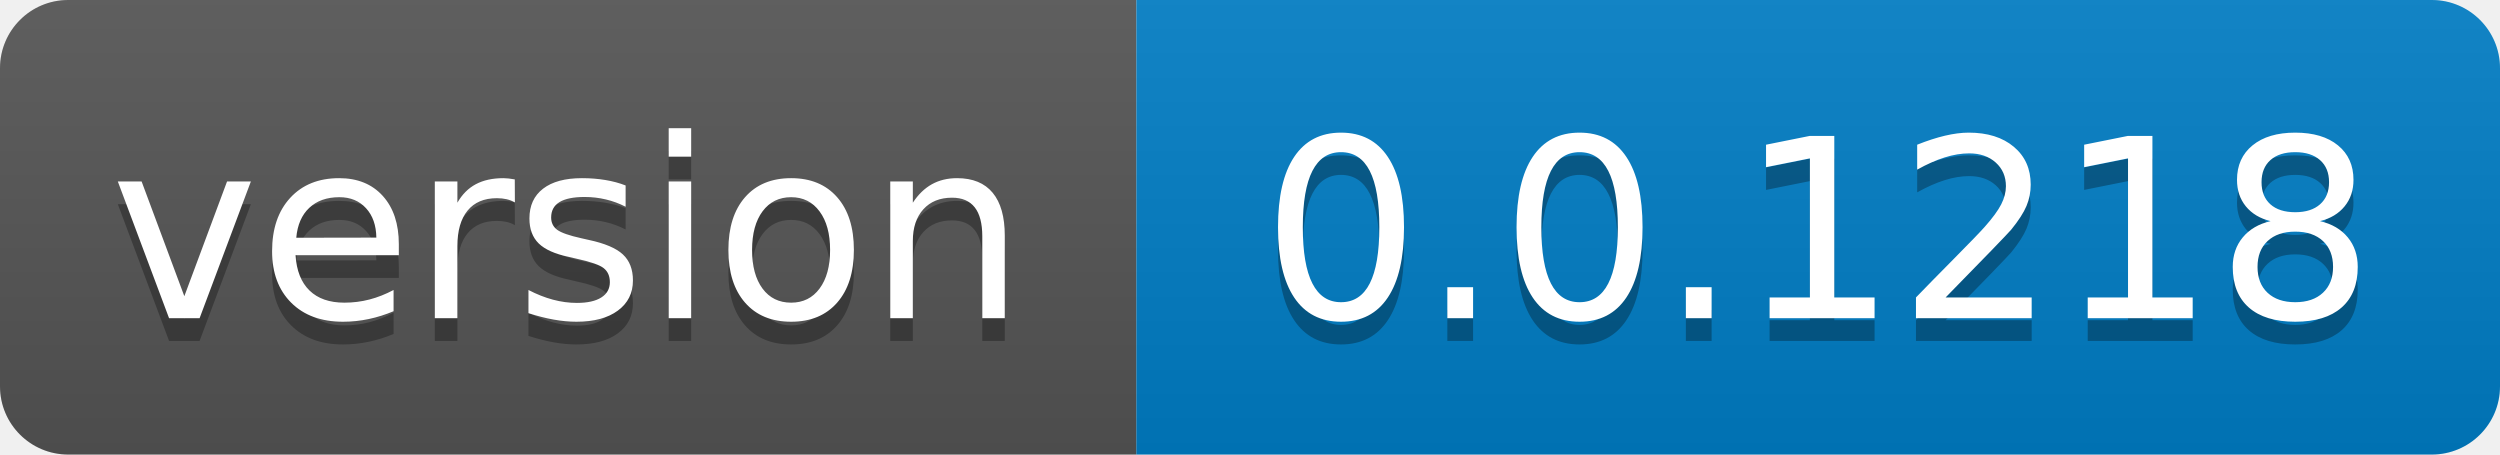
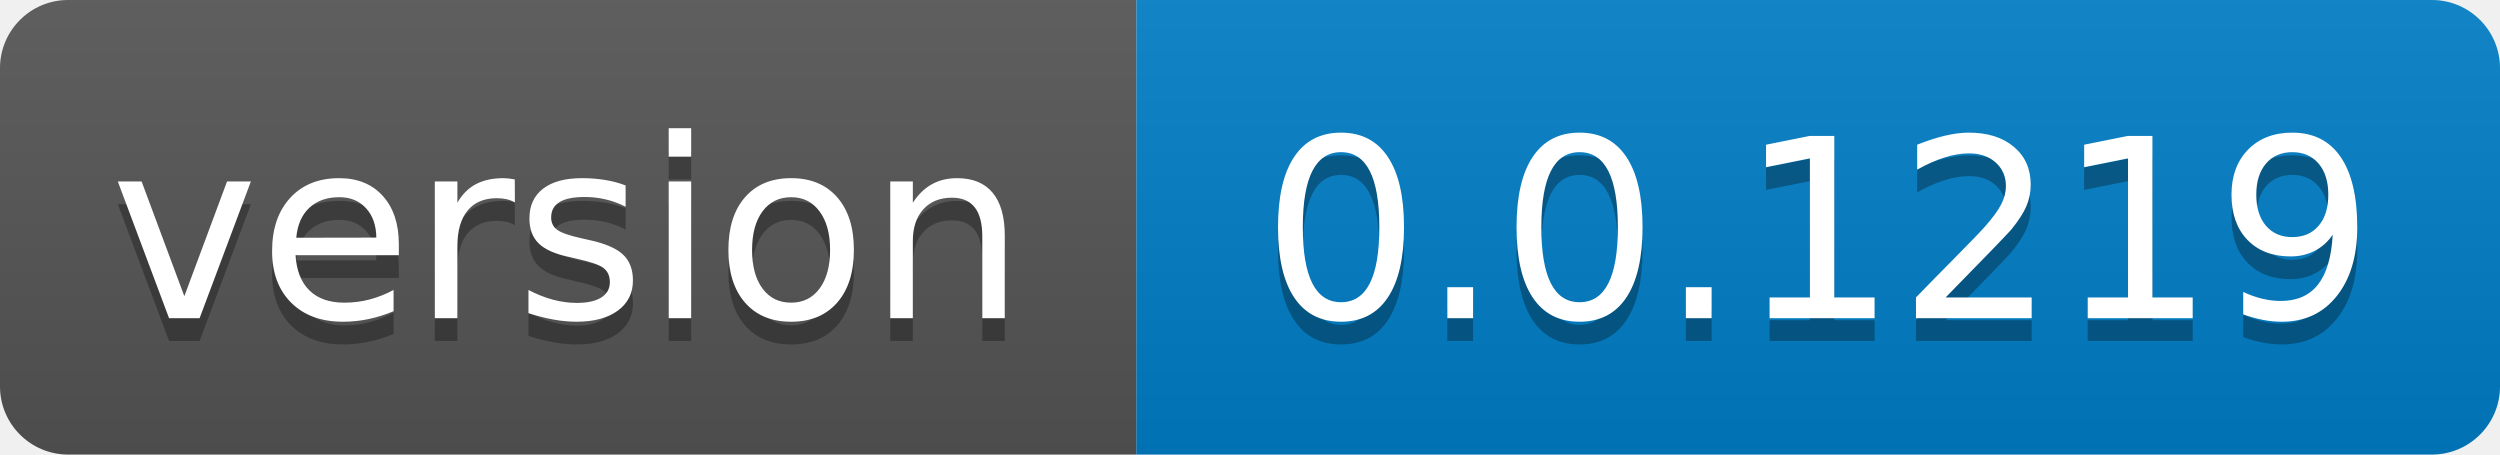
- <svg xmlns="http://www.w3.org/2000/svg" width="110" height="20" role="img" aria-label="version: 0.0.1218">
+ <svg xmlns="http://www.w3.org/2000/svg" width="110" height="20" role="img" aria-label="version: 0.0.1219">
  <linearGradient id="s" x2="0" y2="100%">
    <stop offset="0" stop-color="#bbb" stop-opacity=".1" />
    <stop offset="1" stop-opacity=".1" />
  </linearGradient>
  <clipPath id="r">
    <rect width="110" height="20" rx="3" fill="#fff" />
  </clipPath>
  <g clip-path="url(#r)">
    <rect width="50" height="20" fill="#555" />
    <rect x="50" width="60" height="20" fill="#007ec6" />
    <rect width="110" height="20" fill="url(#s)" />
  </g>
  <g fill="#fff" text-anchor="middle" font-family="Verdana,Geneva,DejaVu Sans,sans-serif" text-rendering="geometricPrecision" font-size="110">
    <text aria-hidden="true" x="250.0" transform="scale(.1)" textLength="400" y="150" fill="#010101" fill-opacity=".3">version</text>
    <text x="250.0" transform="scale(.1)" textLength="400" y="140" fill="#fff">version</text>
-     <text aria-hidden="true" x="800.0" transform="scale(.1)" textLength="500" y="150" fill="#010101" fill-opacity=".3">0.0.1218</text>
-     <text x="800.0" transform="scale(.1)" textLength="500" y="140" fill="#fff">0.0.1218</text>
+     <text aria-hidden="true" x="800.0" transform="scale(.1)" textLength="500" y="150" fill="#010101" fill-opacity=".3">0.0.1219</text>
+     <text x="800.0" transform="scale(.1)" textLength="500" y="140" fill="#fff">0.0.1219</text>
  </g>
</svg>
